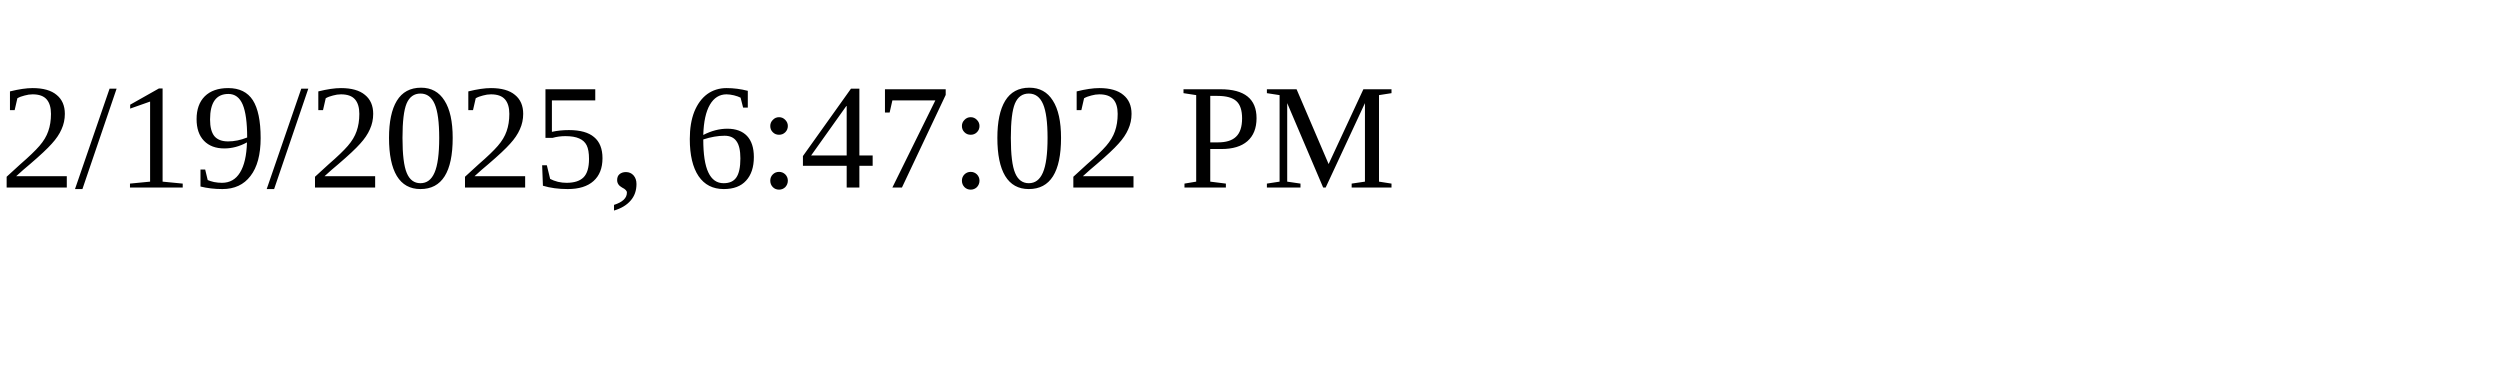
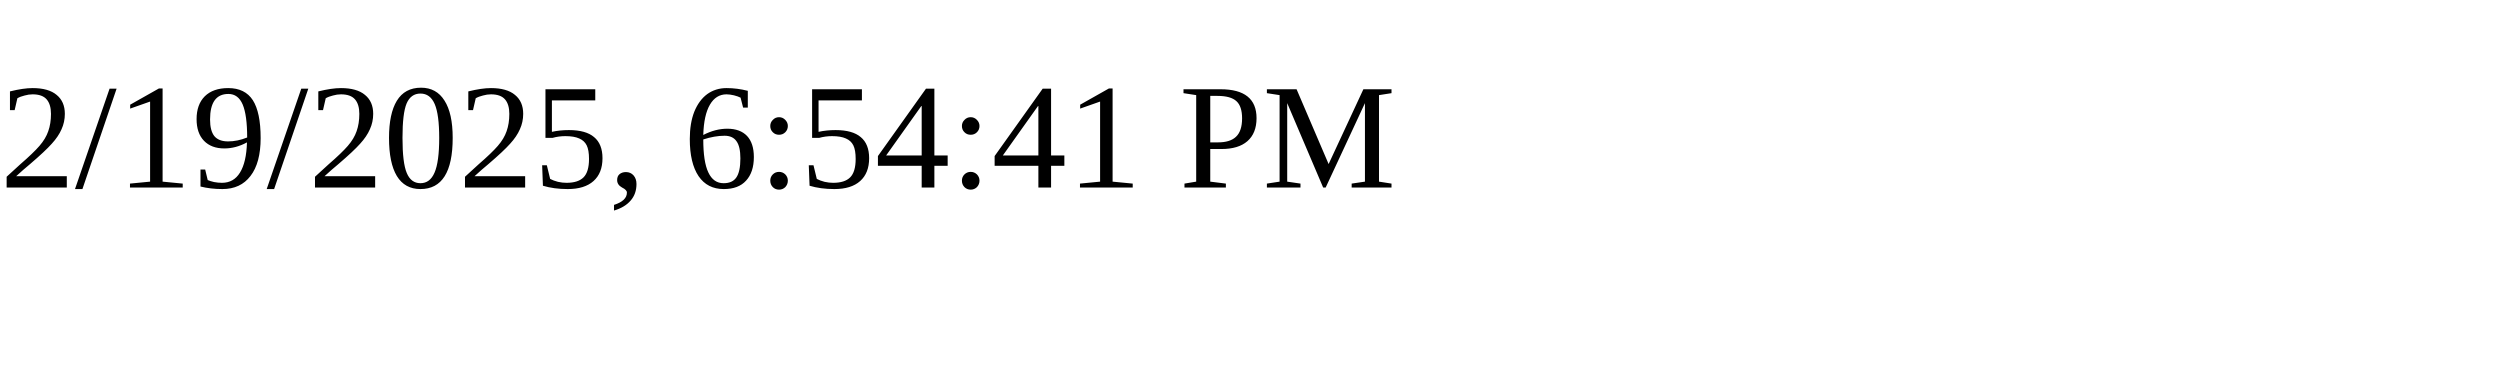
<svg xmlns="http://www.w3.org/2000/svg" height="30" width="200">
-   <text x="0" y="15">2/19/2025, 6:47:02 PM</text>
+   <text x="0" y="15">2/19/2025, 6:54:41 PM</text>
</svg>
